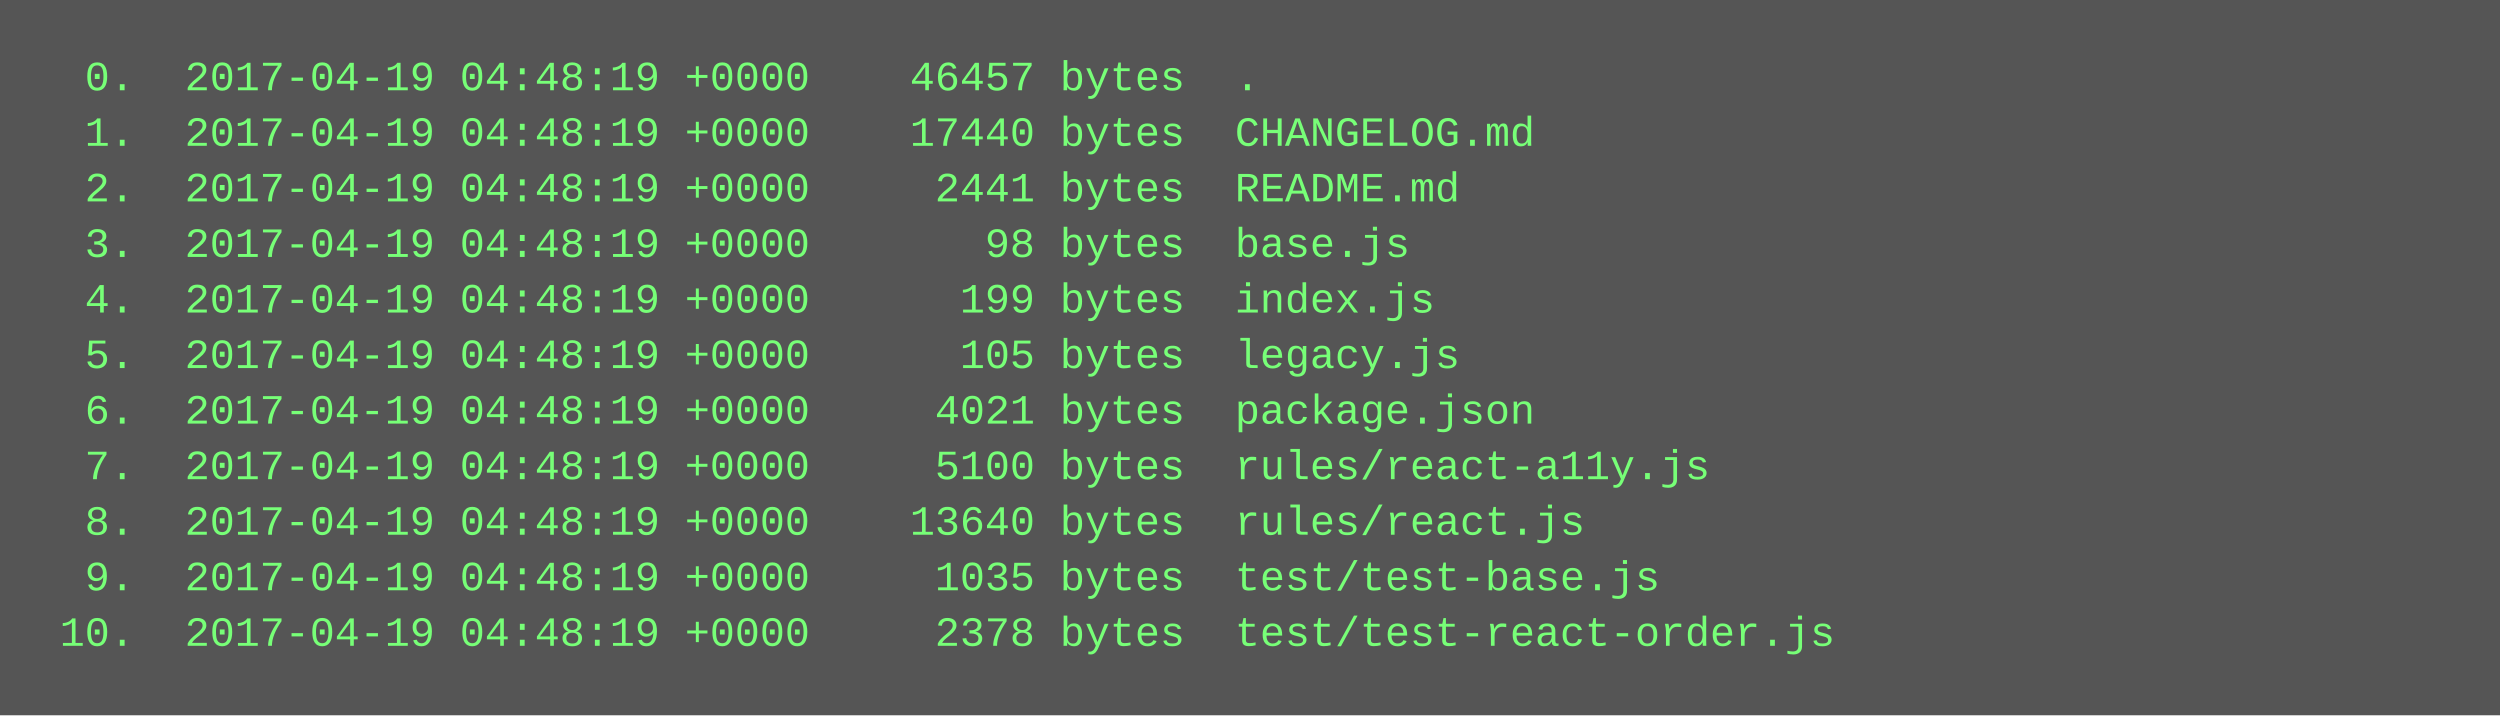
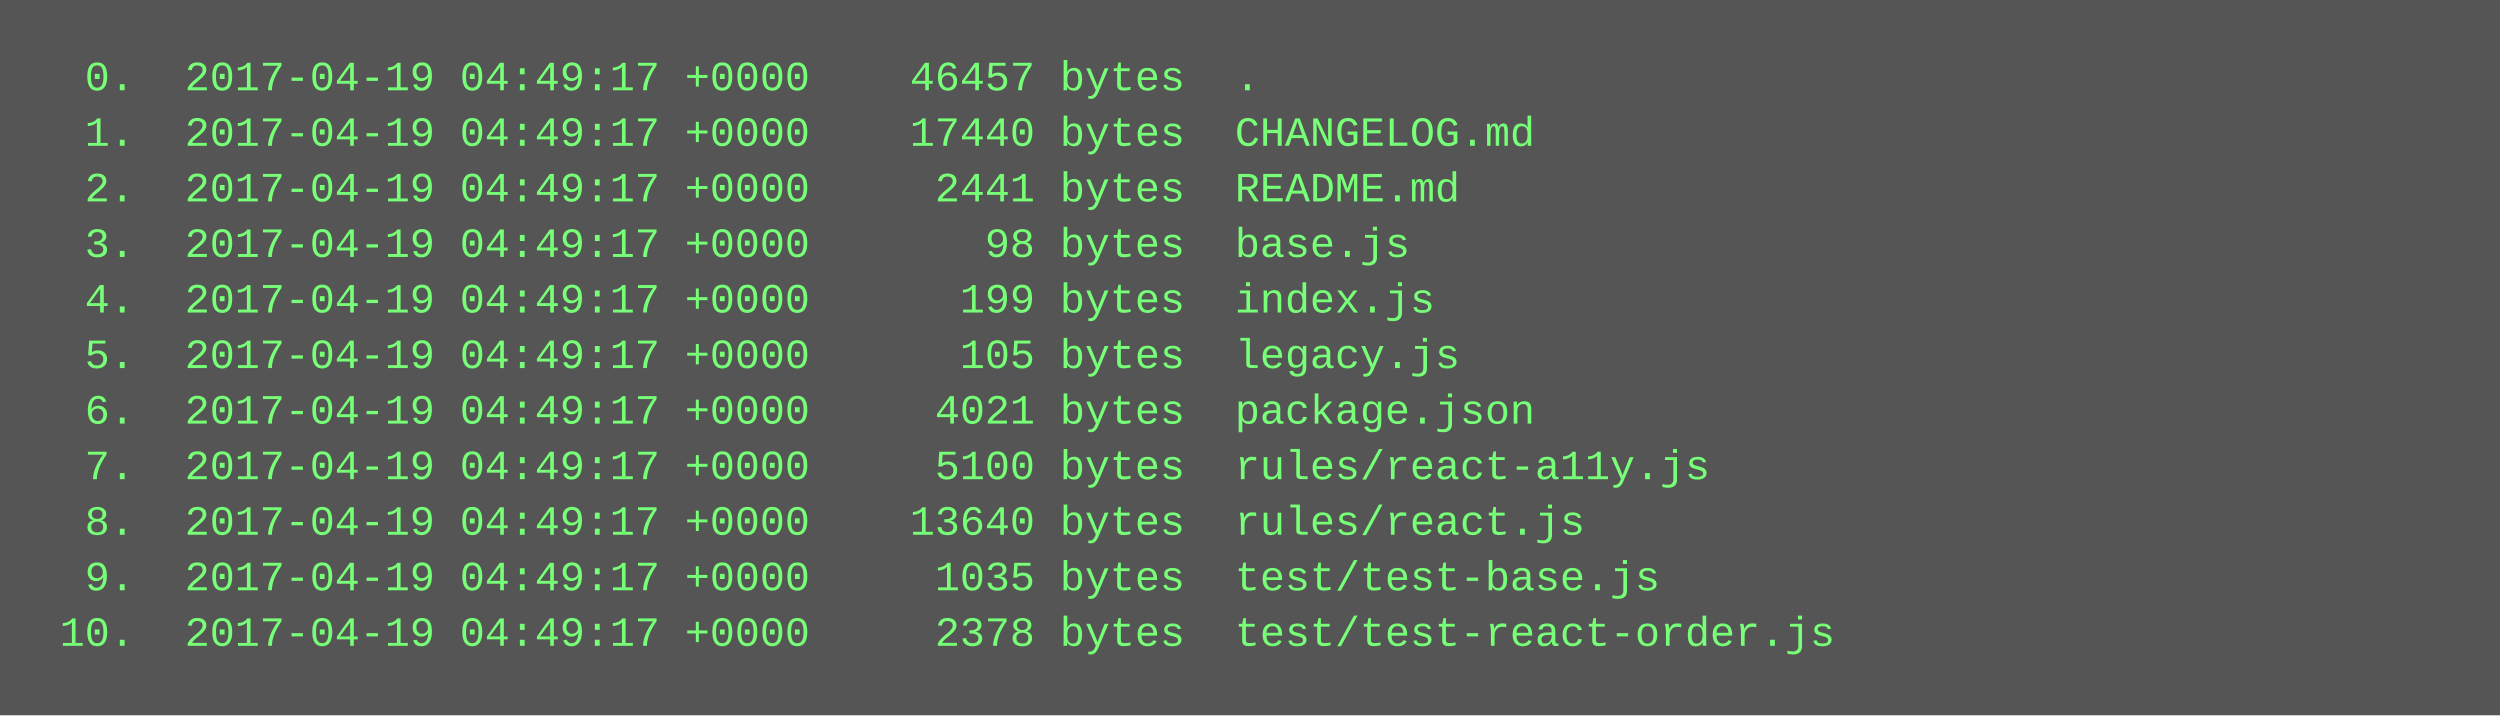
<svg xmlns="http://www.w3.org/2000/svg" height="206" width="720">
  <rect height="206" fill="#555" width="720" />
  <text fill="#7f7" font-family="Courier New" font-size="12" xml:space="preserve">
-     <tspan x="10" y="26">  0.  2017-04-19 04:48:19 +0000    46457 bytes  .</tspan>
-     <tspan x="10" y="42">  1.  2017-04-19 04:48:19 +0000    17440 bytes  CHANGELOG.md</tspan>
-     <tspan x="10" y="58">  2.  2017-04-19 04:48:19 +0000     2441 bytes  README.md</tspan>
-     <tspan x="10" y="74">  3.  2017-04-19 04:48:19 +0000       98 bytes  base.js</tspan>
-     <tspan x="10" y="90">  4.  2017-04-19 04:48:19 +0000      199 bytes  index.js</tspan>
-     <tspan x="10" y="106">  5.  2017-04-19 04:48:19 +0000      105 bytes  legacy.js</tspan>
-     <tspan x="10" y="122">  6.  2017-04-19 04:48:19 +0000     4021 bytes  package.json</tspan>
-     <tspan x="10" y="138">  7.  2017-04-19 04:48:19 +0000     5100 bytes  rules/react-a11y.js</tspan>
-     <tspan x="10" y="154">  8.  2017-04-19 04:48:19 +0000    13640 bytes  rules/react.js</tspan>
-     <tspan x="10" y="170">  9.  2017-04-19 04:48:19 +0000     1035 bytes  test/test-base.js</tspan>
-     <tspan x="10" y="186"> 10.  2017-04-19 04:48:19 +0000     2378 bytes  test/test-react-order.js</tspan>
+     <tspan x="10" y="26">  0.  2017-04-19 04:49:17 +0000    46457 bytes  .</tspan>
+     <tspan x="10" y="42">  1.  2017-04-19 04:49:17 +0000    17440 bytes  CHANGELOG.md</tspan>
+     <tspan x="10" y="58">  2.  2017-04-19 04:49:17 +0000     2441 bytes  README.md</tspan>
+     <tspan x="10" y="74">  3.  2017-04-19 04:49:17 +0000       98 bytes  base.js</tspan>
+     <tspan x="10" y="90">  4.  2017-04-19 04:49:17 +0000      199 bytes  index.js</tspan>
+     <tspan x="10" y="106">  5.  2017-04-19 04:49:17 +0000      105 bytes  legacy.js</tspan>
+     <tspan x="10" y="122">  6.  2017-04-19 04:49:17 +0000     4021 bytes  package.json</tspan>
+     <tspan x="10" y="138">  7.  2017-04-19 04:49:17 +0000     5100 bytes  rules/react-a11y.js</tspan>
+     <tspan x="10" y="154">  8.  2017-04-19 04:49:17 +0000    13640 bytes  rules/react.js</tspan>
+     <tspan x="10" y="170">  9.  2017-04-19 04:49:17 +0000     1035 bytes  test/test-base.js</tspan>
+     <tspan x="10" y="186"> 10.  2017-04-19 04:49:17 +0000     2378 bytes  test/test-react-order.js</tspan>
  </text>
</svg>
